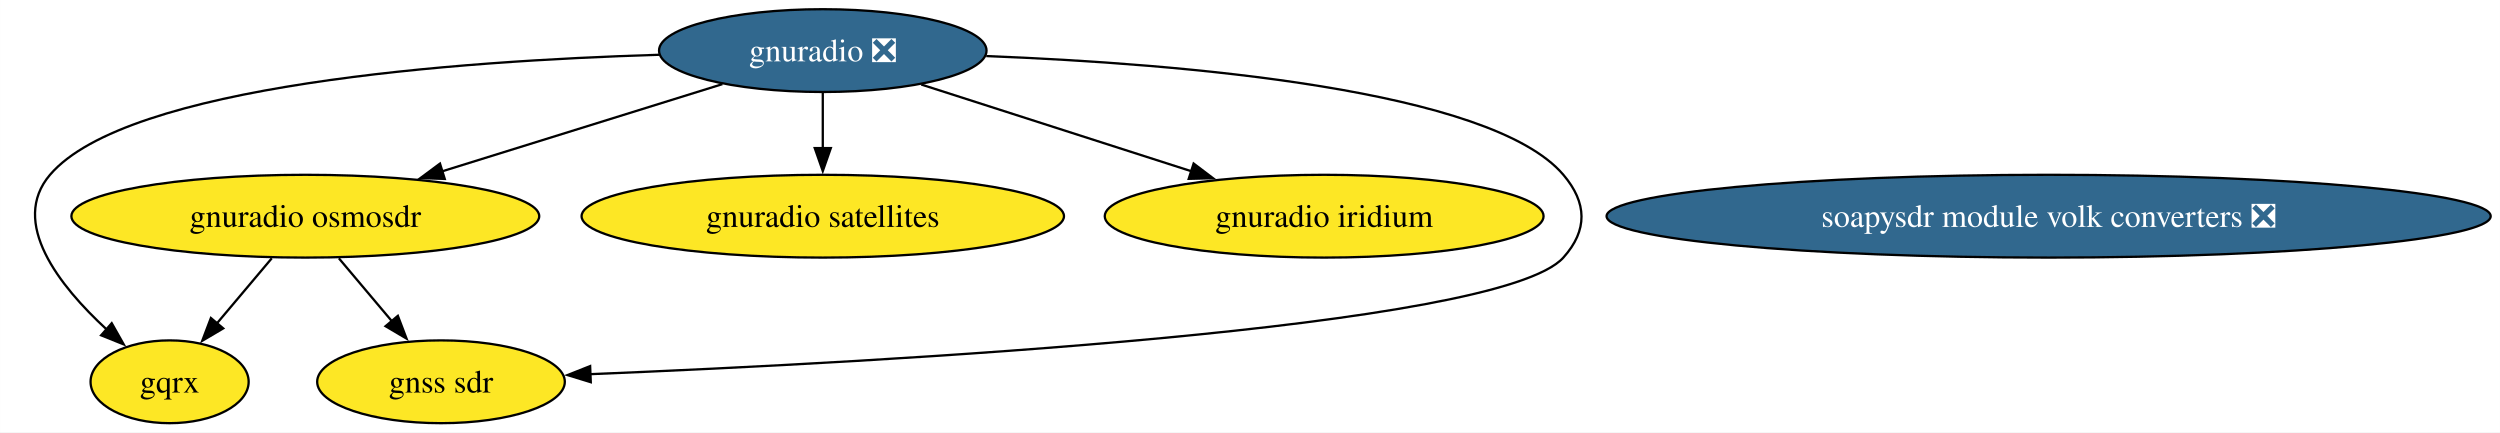
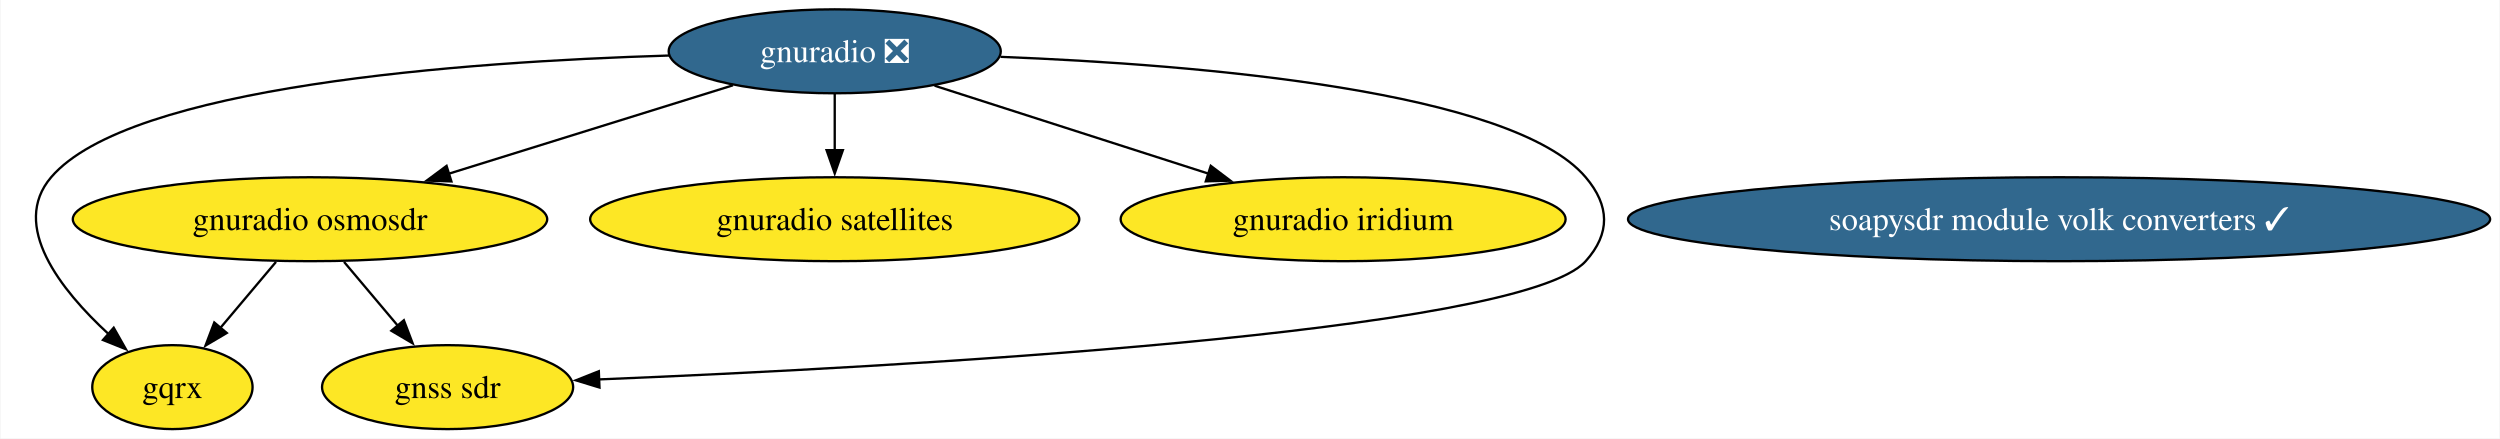
- <svg xmlns="http://www.w3.org/2000/svg" xmlns:xlink="http://www.w3.org/1999/xlink" width="1087pt" height="188pt" viewBox="0.00 0.00 1086.91 188.00">
+ <svg xmlns="http://www.w3.org/2000/svg" xmlns:xlink="http://www.w3.org/1999/xlink" width="1072pt" height="188pt" viewBox="0.00 0.00 1071.54 188.00">
  <g id="graph0" class="graph" transform="scale(1 1) rotate(0) translate(4 184)">
-     <polygon fill="white" stroke="none" points="-4,4 -4,-184 1082.91,-184 1082.91,4 -4,4" />
+     <polygon fill="white" stroke="none" points="-4,4 -4,-184 1067.54,-184 1067.54,4 -4,4" />
    <g id="node1" class="node">
      <g id="a_node1">
        <a xlink:href="https://github.com/conda-forge/gnuradio-feedstock/pull/290" xlink:title="gnuradio ❎">
          <ellipse fill="#31688e" stroke="black" cx="353.7" cy="-162" rx="71.2" ry="18" />
          <text text-anchor="middle" x="353.7" y="-157.32" font-family="Times,serif" font-size="14.00" fill="white">gnuradio ❎</text>
        </a>
      </g>
    </g>
    <g id="node2" class="node">
      <g id="a_node2">
        <a xlink:href="https://github.com/conda-forge/gnuradio-osmosdr-feedstock" xlink:title="gnuradio osmosdr">
          <ellipse fill="#fde725" stroke="black" cx="128.7" cy="-90" rx="101.71" ry="18" />
          <text text-anchor="middle" x="128.7" y="-85.33" font-family="Times,serif" font-size="14.00">gnuradio osmosdr</text>
        </a>
      </g>
    </g>
    <g id="edge3" class="edge">
      <path fill="none" stroke="black" d="M310.05,-147.42C275.24,-136.59 226.14,-121.31 187.81,-109.39" />
      <polygon fill="black" stroke="black" points="189.34,-106.2 178.75,-106.57 187.26,-112.88 189.34,-106.2" />
    </g>
    <g id="node3" class="node">
      <g id="a_node3">
        <a xlink:href="https://github.com/conda-forge/gqrx-feedstock" xlink:title="gqrx">
          <ellipse fill="#fde725" stroke="black" cx="69.7" cy="-18" rx="34.37" ry="18" />
          <text text-anchor="middle" x="69.7" y="-13.32" font-family="Times,serif" font-size="14.00">gqrx</text>
        </a>
      </g>
    </g>
    <g id="edge5" class="edge">
      <path fill="none" stroke="black" d="M282.64,-160.19C194.31,-157.51 51.08,-147.06 17.7,-108 0,-87.29 21.75,-59.73 42.28,-40.8" />
      <polygon fill="black" stroke="black" points="44.53,-43.48 49.75,-34.26 39.92,-38.21 44.53,-43.48" />
    </g>
    <g id="node4" class="node">
      <g id="a_node4">
        <a xlink:href="https://github.com/conda-forge/gnuradio-satellites-feedstock" xlink:title="gnuradio satellites">
          <ellipse fill="#fde725" stroke="black" cx="353.7" cy="-90" rx="104.87" ry="18" />
          <text text-anchor="middle" x="353.7" y="-85.33" font-family="Times,serif" font-size="14.00">gnuradio satellites</text>
        </a>
      </g>
    </g>
    <g id="edge4" class="edge">
      <path fill="none" stroke="black" d="M353.7,-143.7C353.7,-136.41 353.7,-127.73 353.7,-119.54" />
      <polygon fill="black" stroke="black" points="357.2,-119.62 353.7,-109.62 350.2,-119.62 357.2,-119.62" />
    </g>
    <g id="node5" class="node">
      <g id="a_node5">
        <a xlink:href="https://github.com/conda-forge/gnuradio-iridium-feedstock" xlink:title="gnuradio iridium">
          <ellipse fill="#fde725" stroke="black" cx="571.7" cy="-90" rx="95.4" ry="18" />
          <text text-anchor="middle" x="571.7" y="-85.33" font-family="Times,serif" font-size="14.00">gnuradio iridium</text>
        </a>
      </g>
    </g>
    <g id="edge2" class="edge">
      <path fill="none" stroke="black" d="M396.51,-147.25C430.14,-136.45 477.3,-121.31 514.22,-109.46" />
      <polygon fill="black" stroke="black" points="514.94,-112.9 523.39,-106.51 512.8,-106.24 514.94,-112.9" />
    </g>
    <g id="node7" class="node">
      <g id="a_node7">
        <a xlink:href="https://github.com/conda-forge/gnss-sdr-feedstock" xlink:title="gnss sdr">
          <ellipse fill="#fde725" stroke="black" cx="187.7" cy="-18" rx="53.84" ry="18" />
          <text text-anchor="middle" x="187.7" y="-13.32" font-family="Times,serif" font-size="14.00">gnss sdr</text>
        </a>
      </g>
    </g>
    <g id="edge1" class="edge">
      <path fill="none" stroke="black" d="M424.77,-159.62C509.65,-156.3 644.17,-145.15 675.7,-108 686.06,-95.8 686.39,-83.91 675.7,-72 647.93,-41.05 378.9,-26.49 252.59,-21.31" />
      <polygon fill="black" stroke="black" points="252.83,-17.82 242.7,-20.92 252.55,-24.82 252.83,-17.82" />
    </g>
    <g id="edge7" class="edge">
      <path fill="none" stroke="black" d="M114.12,-71.7C106.88,-63.11 98.01,-52.58 90.11,-43.21" />
      <polygon fill="black" stroke="black" points="93.01,-41.22 83.89,-35.83 87.65,-45.73 93.01,-41.22" />
    </g>
    <g id="edge6" class="edge">
      <path fill="none" stroke="black" d="M143.29,-71.7C150.25,-63.44 158.71,-53.39 166.38,-44.3" />
      <polygon fill="black" stroke="black" points="168.95,-46.68 172.72,-36.78 163.59,-42.17 168.95,-46.68" />
    </g>
    <g id="node6" class="node">
      <g id="a_node6">
-         <a xlink:href="https://github.com/conda-forge/soapysdr-module-volk-converters-feedstock/pull/5" xlink:title="soapysdr module volk converters ❎">
-           <ellipse fill="#31688e" stroke="black" cx="886.7" cy="-90" rx="192.21" ry="18" />
-           <text text-anchor="middle" x="886.7" y="-85.33" font-family="Times,serif" font-size="14.00" fill="white">soapysdr module volk converters ❎</text>
+         <a xlink:href="https://github.com/conda-forge/soapysdr-module-volk-converters-feedstock/pull/5" xlink:title="soapysdr module volk converters ✓">
+           <ellipse fill="#31688e" stroke="black" cx="878.7" cy="-90" rx="184.84" ry="18" />
+           <text text-anchor="middle" x="878.7" y="-85.33" font-family="Times,serif" font-size="14.00" fill="white">soapysdr module volk converters ✓</text>
        </a>
      </g>
    </g>
  </g>
</svg>
